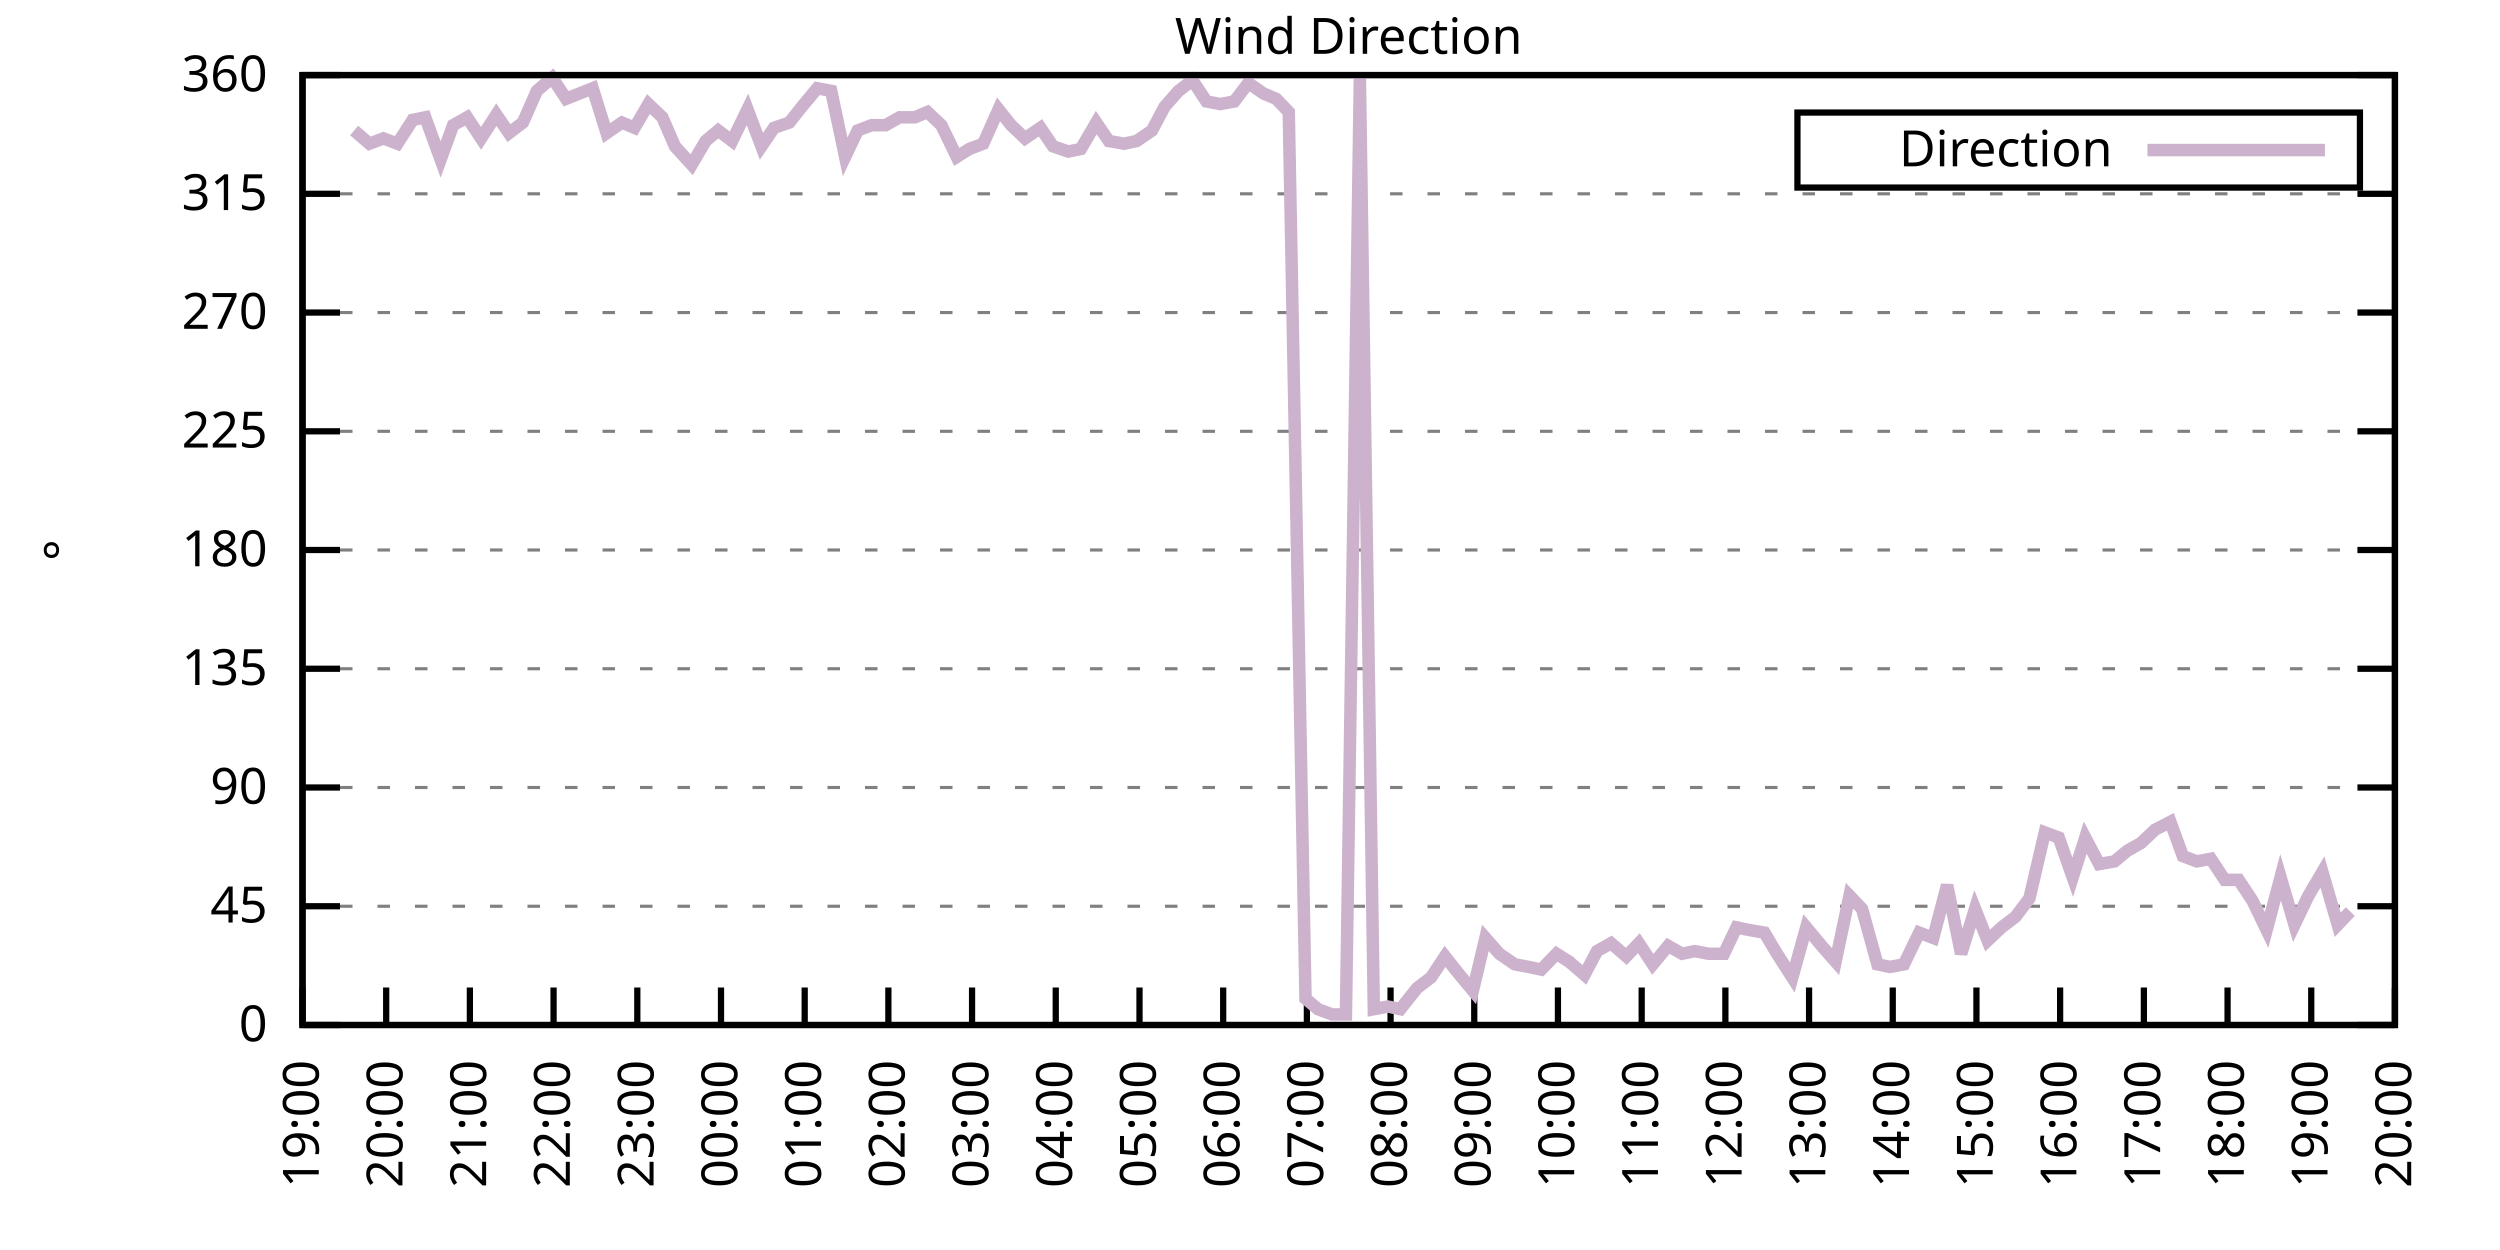
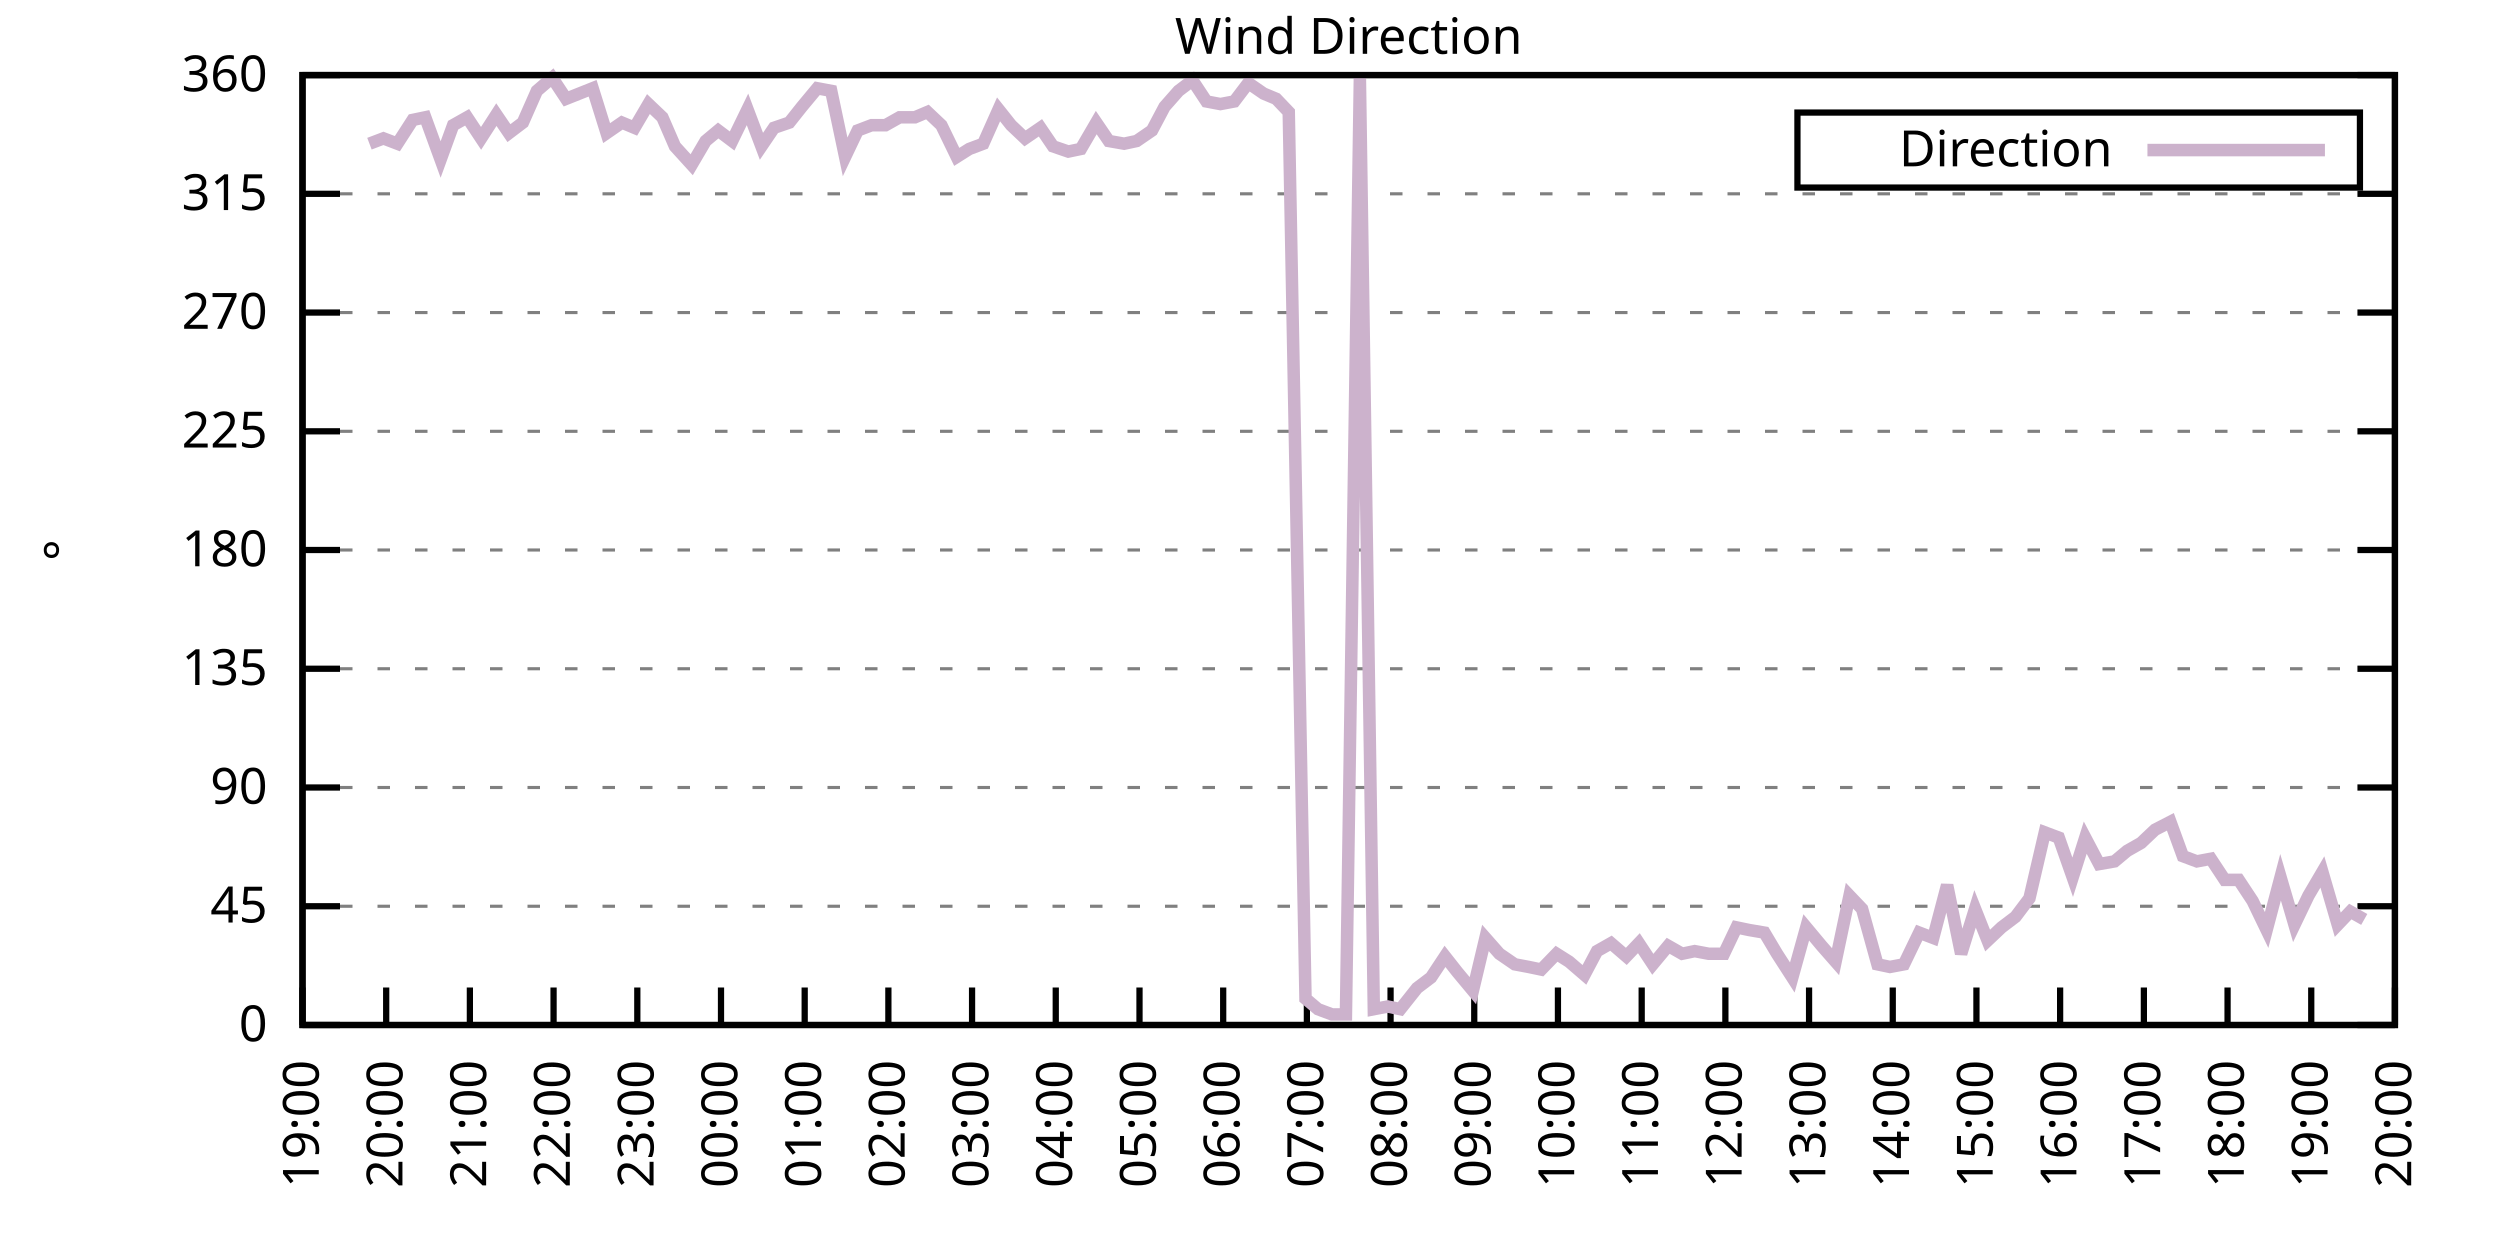
<svg xmlns="http://www.w3.org/2000/svg" xmlns:xlink="http://www.w3.org/1999/xlink" width="400" height="200" viewBox="0 0 400 200">
  <g id="gnuplot_canvas">
    <rect x="0" y="0" width="400" height="200" fill="none" />
    <defs>
      <circle id="gpDot" r="0.5" stroke-width="0.5" stroke="currentColor" />
      <path id="gpPt0" stroke-width="0.333" stroke="currentColor" d="M-1,0 h2 M0,-1 v2" />
      <path id="gpPt1" stroke-width="0.333" stroke="currentColor" d="M-1,-1 L1,1 M1,-1 L-1,1" />
      <path id="gpPt2" stroke-width="0.333" stroke="currentColor" d="M-1,0 L1,0 M0,-1 L0,1 M-1,-1 L1,1 M-1,1 L1,-1" />
      <rect id="gpPt3" stroke-width="0.333" stroke="currentColor" x="-1" y="-1" width="2" height="2" />
      <rect id="gpPt4" stroke-width="0.333" stroke="currentColor" fill="currentColor" x="-1" y="-1" width="2" height="2" />
      <circle id="gpPt5" stroke-width="0.333" stroke="currentColor" cx="0" cy="0" r="1" />
      <use xlink:href="#gpPt5" id="gpPt6" fill="currentColor" stroke="none" />
      <path id="gpPt7" stroke-width="0.333" stroke="currentColor" d="M0,-1.33 L-1.33,0.67 L1.33,0.67 z" />
      <use xlink:href="#gpPt7" id="gpPt8" fill="currentColor" stroke="none" />
      <use xlink:href="#gpPt7" id="gpPt9" stroke="currentColor" transform="rotate(180)" />
      <use xlink:href="#gpPt9" id="gpPt10" fill="currentColor" stroke="none" />
      <use xlink:href="#gpPt3" id="gpPt11" stroke="currentColor" transform="rotate(45)" />
      <use xlink:href="#gpPt11" id="gpPt12" fill="currentColor" stroke="none" />
      <path id="gpPt13" stroke-width="0.333" stroke="currentColor" d="M0,1.330 L1.265,0.411 L0.782,-1.067 L-0.782,-1.076 L-1.265,0.411 z" />
      <use xlink:href="#gpPt13" id="gpPt14" fill="currentColor" stroke="none" />
      <filter id="textbox" filterUnits="objectBoundingBox" x="0" y="0" height="1" width="1">
        <feFlood flood-color="white" flood-opacity="1" result="bgnd" />
        <feComposite in="SourceGraphic" in2="bgnd" operator="atop" />
      </filter>
      <filter id="greybox" filterUnits="objectBoundingBox" x="0" y="0" height="1" width="1">
        <feFlood flood-color="lightgrey" flood-opacity="1" result="grey" />
        <feComposite in="SourceGraphic" in2="grey" operator="atop" />
      </filter>
    </defs>
    <g fill="none" color="white" stroke="currentColor" stroke-width="1.00" stroke-linecap="butt" stroke-linejoin="miter">
</g>
    <g fill="none" color="black" stroke="currentColor" stroke-width="1.00" stroke-linecap="butt" stroke-linejoin="miter">
      <g stroke="none" shape-rendering="crispEdges">
        <polygon fill="rgb(255, 255, 255)" points="48.40,164.00 383.18,164.00 383.18,12.02 48.40,12.02 " />
      </g>
    </g>
    <g fill="none" color="black" stroke="currentColor" stroke-width="1.00" stroke-linecap="butt" stroke-linejoin="miter">
</g>
    <g fill="none" color="black" stroke="black" stroke-width="0.50" stroke-linecap="butt" stroke-linejoin="miter">
</g>
    <g fill="none" color="gray" stroke="currentColor" stroke-width="0.50" stroke-linecap="butt" stroke-linejoin="miter">
      <path stroke="gray" stroke-dasharray="2,4" class="gridline" d="M48.40,164.00 L383.19,164.00  " />
    </g>
    <g fill="none" color="gray" stroke="gray" stroke-width="1.00" stroke-linecap="butt" stroke-linejoin="miter">
</g>
    <g fill="none" color="black" stroke="currentColor" stroke-width="1.00" stroke-linecap="butt" stroke-linejoin="miter">
      <path stroke="black" d="M48.40,164.00 L54.40,164.00 M383.19,164.00 L377.19,164.00  " />
      <g transform="translate(42.80,166.60)" stroke="none" fill="black" font-family="Sans" font-size="8.00" text-anchor="end">
        <text>
          <tspan font-family="Sans"> 0</tspan>
        </text>
      </g>
    </g>
    <g fill="none" color="black" stroke="currentColor" stroke-width="1.00" stroke-linecap="butt" stroke-linejoin="miter">
</g>
    <g fill="none" color="black" stroke="black" stroke-width="0.50" stroke-linecap="butt" stroke-linejoin="miter">
</g>
    <g fill="none" color="gray" stroke="currentColor" stroke-width="0.50" stroke-linecap="butt" stroke-linejoin="miter">
      <path stroke="gray" stroke-dasharray="2,4" class="gridline" d="M48.40,145.00 L383.19,145.00  " />
    </g>
    <g fill="none" color="gray" stroke="gray" stroke-width="1.00" stroke-linecap="butt" stroke-linejoin="miter">
</g>
    <g fill="none" color="black" stroke="currentColor" stroke-width="1.00" stroke-linecap="butt" stroke-linejoin="miter">
      <path stroke="black" d="M48.40,145.00 L54.40,145.00 M383.19,145.00 L377.19,145.00  " />
      <g transform="translate(42.80,147.60)" stroke="none" fill="black" font-family="Sans" font-size="8.00" text-anchor="end">
        <text>
          <tspan font-family="Sans"> 45</tspan>
        </text>
      </g>
    </g>
    <g fill="none" color="black" stroke="currentColor" stroke-width="1.00" stroke-linecap="butt" stroke-linejoin="miter">
</g>
    <g fill="none" color="black" stroke="black" stroke-width="0.50" stroke-linecap="butt" stroke-linejoin="miter">
</g>
    <g fill="none" color="gray" stroke="currentColor" stroke-width="0.50" stroke-linecap="butt" stroke-linejoin="miter">
      <path stroke="gray" stroke-dasharray="2,4" class="gridline" d="M48.40,126.00 L383.19,126.00  " />
    </g>
    <g fill="none" color="gray" stroke="gray" stroke-width="1.00" stroke-linecap="butt" stroke-linejoin="miter">
</g>
    <g fill="none" color="black" stroke="currentColor" stroke-width="1.00" stroke-linecap="butt" stroke-linejoin="miter">
      <path stroke="black" d="M48.40,126.00 L54.40,126.00 M383.19,126.00 L377.19,126.00  " />
      <g transform="translate(42.80,128.60)" stroke="none" fill="black" font-family="Sans" font-size="8.00" text-anchor="end">
        <text>
          <tspan font-family="Sans"> 90</tspan>
        </text>
      </g>
    </g>
    <g fill="none" color="black" stroke="currentColor" stroke-width="1.00" stroke-linecap="butt" stroke-linejoin="miter">
</g>
    <g fill="none" color="black" stroke="black" stroke-width="0.50" stroke-linecap="butt" stroke-linejoin="miter">
</g>
    <g fill="none" color="gray" stroke="currentColor" stroke-width="0.50" stroke-linecap="butt" stroke-linejoin="miter">
      <path stroke="gray" stroke-dasharray="2,4" class="gridline" d="M48.40,107.00 L383.19,107.00  " />
    </g>
    <g fill="none" color="gray" stroke="gray" stroke-width="1.00" stroke-linecap="butt" stroke-linejoin="miter">
</g>
    <g fill="none" color="black" stroke="currentColor" stroke-width="1.00" stroke-linecap="butt" stroke-linejoin="miter">
      <path stroke="black" d="M48.40,107.00 L54.40,107.00 M383.19,107.00 L377.19,107.00  " />
      <g transform="translate(42.80,109.60)" stroke="none" fill="black" font-family="Sans" font-size="8.00" text-anchor="end">
        <text>
          <tspan font-family="Sans"> 135</tspan>
        </text>
      </g>
    </g>
    <g fill="none" color="black" stroke="currentColor" stroke-width="1.00" stroke-linecap="butt" stroke-linejoin="miter">
</g>
    <g fill="none" color="black" stroke="black" stroke-width="0.50" stroke-linecap="butt" stroke-linejoin="miter">
</g>
    <g fill="none" color="gray" stroke="currentColor" stroke-width="0.50" stroke-linecap="butt" stroke-linejoin="miter">
      <path stroke="gray" stroke-dasharray="2,4" class="gridline" d="M48.40,88.00 L383.19,88.00  " />
    </g>
    <g fill="none" color="gray" stroke="gray" stroke-width="1.00" stroke-linecap="butt" stroke-linejoin="miter">
</g>
    <g fill="none" color="black" stroke="currentColor" stroke-width="1.00" stroke-linecap="butt" stroke-linejoin="miter">
      <path stroke="black" d="M48.40,88.00 L54.40,88.00 M383.19,88.00 L377.19,88.00  " />
      <g transform="translate(42.80,90.60)" stroke="none" fill="black" font-family="Sans" font-size="8.00" text-anchor="end">
        <text>
          <tspan font-family="Sans"> 180</tspan>
        </text>
      </g>
    </g>
    <g fill="none" color="black" stroke="currentColor" stroke-width="1.00" stroke-linecap="butt" stroke-linejoin="miter">
</g>
    <g fill="none" color="black" stroke="black" stroke-width="0.50" stroke-linecap="butt" stroke-linejoin="miter">
</g>
    <g fill="none" color="gray" stroke="currentColor" stroke-width="0.50" stroke-linecap="butt" stroke-linejoin="miter">
      <path stroke="gray" stroke-dasharray="2,4" class="gridline" d="M48.40,69.01 L383.19,69.01  " />
    </g>
    <g fill="none" color="gray" stroke="gray" stroke-width="1.00" stroke-linecap="butt" stroke-linejoin="miter">
</g>
    <g fill="none" color="black" stroke="currentColor" stroke-width="1.00" stroke-linecap="butt" stroke-linejoin="miter">
      <path stroke="black" d="M48.40,69.01 L54.40,69.01 M383.19,69.01 L377.19,69.01  " />
      <g transform="translate(42.80,71.61)" stroke="none" fill="black" font-family="Sans" font-size="8.00" text-anchor="end">
        <text>
          <tspan font-family="Sans"> 225</tspan>
        </text>
      </g>
    </g>
    <g fill="none" color="black" stroke="currentColor" stroke-width="1.00" stroke-linecap="butt" stroke-linejoin="miter">
</g>
    <g fill="none" color="black" stroke="black" stroke-width="0.50" stroke-linecap="butt" stroke-linejoin="miter">
</g>
    <g fill="none" color="gray" stroke="currentColor" stroke-width="0.50" stroke-linecap="butt" stroke-linejoin="miter">
      <path stroke="gray" stroke-dasharray="2,4" class="gridline" d="M48.40,50.01 L383.19,50.01  " />
    </g>
    <g fill="none" color="gray" stroke="gray" stroke-width="1.00" stroke-linecap="butt" stroke-linejoin="miter">
</g>
    <g fill="none" color="black" stroke="currentColor" stroke-width="1.00" stroke-linecap="butt" stroke-linejoin="miter">
      <path stroke="black" d="M48.40,50.01 L54.40,50.01 M383.19,50.01 L377.19,50.01  " />
      <g transform="translate(42.80,52.61)" stroke="none" fill="black" font-family="Sans" font-size="8.00" text-anchor="end">
        <text>
          <tspan font-family="Sans"> 270</tspan>
        </text>
      </g>
    </g>
    <g fill="none" color="black" stroke="currentColor" stroke-width="1.00" stroke-linecap="butt" stroke-linejoin="miter">
</g>
    <g fill="none" color="black" stroke="black" stroke-width="0.50" stroke-linecap="butt" stroke-linejoin="miter">
</g>
    <g fill="none" color="gray" stroke="currentColor" stroke-width="0.50" stroke-linecap="butt" stroke-linejoin="miter">
      <path stroke="gray" stroke-dasharray="2,4" class="gridline" d="M48.40,31.01 L383.19,31.01  " />
    </g>
    <g fill="none" color="gray" stroke="gray" stroke-width="1.00" stroke-linecap="butt" stroke-linejoin="miter">
</g>
    <g fill="none" color="black" stroke="currentColor" stroke-width="1.00" stroke-linecap="butt" stroke-linejoin="miter">
      <path stroke="black" d="M48.40,31.01 L54.40,31.01 M383.19,31.01 L377.19,31.01  " />
      <g transform="translate(42.80,33.61)" stroke="none" fill="black" font-family="Sans" font-size="8.00" text-anchor="end">
        <text>
          <tspan font-family="Sans"> 315</tspan>
        </text>
      </g>
    </g>
    <g fill="none" color="black" stroke="currentColor" stroke-width="1.00" stroke-linecap="butt" stroke-linejoin="miter">
</g>
    <g fill="none" color="black" stroke="black" stroke-width="0.50" stroke-linecap="butt" stroke-linejoin="miter">
</g>
    <g fill="none" color="gray" stroke="currentColor" stroke-width="0.50" stroke-linecap="butt" stroke-linejoin="miter">
      <path stroke="gray" stroke-dasharray="2,4" class="gridline" d="M48.40,12.01 L383.19,12.01  " />
    </g>
    <g fill="none" color="gray" stroke="gray" stroke-width="1.00" stroke-linecap="butt" stroke-linejoin="miter">
</g>
    <g fill="none" color="black" stroke="currentColor" stroke-width="1.00" stroke-linecap="butt" stroke-linejoin="miter">
      <path stroke="black" d="M48.40,12.01 L54.40,12.01 M383.19,12.01 L377.19,12.01  " />
      <g transform="translate(42.80,14.61)" stroke="none" fill="black" font-family="Sans" font-size="8.00" text-anchor="end">
        <text>
          <tspan font-family="Sans"> 360</tspan>
        </text>
      </g>
    </g>
    <g fill="none" color="black" stroke="currentColor" stroke-width="1.00" stroke-linecap="butt" stroke-linejoin="miter">
      <path stroke="black" d="M48.40,164.00 L48.40,158.00  " />
      <g transform="translate(51.00,169.60) rotate(270.00)" stroke="none" fill="black" font-family="Sans" font-size="8.00" text-anchor="end">
        <text>
          <tspan font-family="Sans">19:00</tspan>
        </text>
      </g>
    </g>
    <g fill="none" color="black" stroke="currentColor" stroke-width="1.00" stroke-linecap="butt" stroke-linejoin="miter">
      <path stroke="black" d="M61.79,164.00 L61.79,158.00  " />
      <g transform="translate(64.39,169.60) rotate(270.00)" stroke="none" fill="black" font-family="Sans" font-size="8.00" text-anchor="end">
        <text>
          <tspan font-family="Sans">20:00</tspan>
        </text>
      </g>
    </g>
    <g fill="none" color="black" stroke="currentColor" stroke-width="1.00" stroke-linecap="butt" stroke-linejoin="miter">
      <path stroke="black" d="M75.18,164.00 L75.18,158.00  " />
      <g transform="translate(77.78,169.60) rotate(270.00)" stroke="none" fill="black" font-family="Sans" font-size="8.00" text-anchor="end">
        <text>
          <tspan font-family="Sans">21:00</tspan>
        </text>
      </g>
    </g>
    <g fill="none" color="black" stroke="currentColor" stroke-width="1.00" stroke-linecap="butt" stroke-linejoin="miter">
      <path stroke="black" d="M88.57,164.00 L88.57,158.00  " />
      <g transform="translate(91.17,169.60) rotate(270.00)" stroke="none" fill="black" font-family="Sans" font-size="8.00" text-anchor="end">
        <text>
          <tspan font-family="Sans">22:00</tspan>
        </text>
      </g>
    </g>
    <g fill="none" color="black" stroke="currentColor" stroke-width="1.00" stroke-linecap="butt" stroke-linejoin="miter">
      <path stroke="black" d="M101.97,164.00 L101.97,158.00  " />
      <g transform="translate(104.57,169.60) rotate(270.00)" stroke="none" fill="black" font-family="Sans" font-size="8.00" text-anchor="end">
        <text>
          <tspan font-family="Sans">23:00</tspan>
        </text>
      </g>
    </g>
    <g fill="none" color="black" stroke="currentColor" stroke-width="1.00" stroke-linecap="butt" stroke-linejoin="miter">
      <path stroke="black" d="M115.36,164.00 L115.36,158.00  " />
      <g transform="translate(117.96,169.60) rotate(270.00)" stroke="none" fill="black" font-family="Sans" font-size="8.00" text-anchor="end">
        <text>
          <tspan font-family="Sans">00:00</tspan>
        </text>
      </g>
    </g>
    <g fill="none" color="black" stroke="currentColor" stroke-width="1.00" stroke-linecap="butt" stroke-linejoin="miter">
      <path stroke="black" d="M128.75,164.00 L128.75,158.00  " />
      <g transform="translate(131.35,169.60) rotate(270.00)" stroke="none" fill="black" font-family="Sans" font-size="8.00" text-anchor="end">
        <text>
          <tspan font-family="Sans">01:00</tspan>
        </text>
      </g>
    </g>
    <g fill="none" color="black" stroke="currentColor" stroke-width="1.00" stroke-linecap="butt" stroke-linejoin="miter">
      <path stroke="black" d="M142.14,164.00 L142.14,158.00  " />
      <g transform="translate(144.74,169.60) rotate(270.00)" stroke="none" fill="black" font-family="Sans" font-size="8.00" text-anchor="end">
        <text>
          <tspan font-family="Sans">02:00</tspan>
        </text>
      </g>
    </g>
    <g fill="none" color="black" stroke="currentColor" stroke-width="1.00" stroke-linecap="butt" stroke-linejoin="miter">
      <path stroke="black" d="M155.53,164.00 L155.53,158.00  " />
      <g transform="translate(158.13,169.60) rotate(270.00)" stroke="none" fill="black" font-family="Sans" font-size="8.00" text-anchor="end">
        <text>
          <tspan font-family="Sans">03:00</tspan>
        </text>
      </g>
    </g>
    <g fill="none" color="black" stroke="currentColor" stroke-width="1.00" stroke-linecap="butt" stroke-linejoin="miter">
      <path stroke="black" d="M168.92,164.00 L168.92,158.00  " />
      <g transform="translate(171.52,169.60) rotate(270.00)" stroke="none" fill="black" font-family="Sans" font-size="8.00" text-anchor="end">
        <text>
          <tspan font-family="Sans">04:00</tspan>
        </text>
      </g>
    </g>
    <g fill="none" color="black" stroke="currentColor" stroke-width="1.00" stroke-linecap="butt" stroke-linejoin="miter">
      <path stroke="black" d="M182.32,164.00 L182.32,158.00  " />
      <g transform="translate(184.92,169.60) rotate(270.00)" stroke="none" fill="black" font-family="Sans" font-size="8.00" text-anchor="end">
        <text>
          <tspan font-family="Sans">05:00</tspan>
        </text>
      </g>
    </g>
    <g fill="none" color="black" stroke="currentColor" stroke-width="1.00" stroke-linecap="butt" stroke-linejoin="miter">
      <path stroke="black" d="M195.71,164.00 L195.71,158.00  " />
      <g transform="translate(198.31,169.60) rotate(270.00)" stroke="none" fill="black" font-family="Sans" font-size="8.00" text-anchor="end">
        <text>
          <tspan font-family="Sans">06:00</tspan>
        </text>
      </g>
    </g>
    <g fill="none" color="black" stroke="currentColor" stroke-width="1.00" stroke-linecap="butt" stroke-linejoin="miter">
      <path stroke="black" d="M209.10,164.00 L209.10,158.00  " />
      <g transform="translate(211.70,169.60) rotate(270.00)" stroke="none" fill="black" font-family="Sans" font-size="8.00" text-anchor="end">
        <text>
          <tspan font-family="Sans">07:00</tspan>
        </text>
      </g>
    </g>
    <g fill="none" color="black" stroke="currentColor" stroke-width="1.00" stroke-linecap="butt" stroke-linejoin="miter">
      <path stroke="black" d="M222.49,164.00 L222.49,158.00  " />
      <g transform="translate(225.09,169.60) rotate(270.00)" stroke="none" fill="black" font-family="Sans" font-size="8.00" text-anchor="end">
        <text>
          <tspan font-family="Sans">08:00</tspan>
        </text>
      </g>
    </g>
    <g fill="none" color="black" stroke="currentColor" stroke-width="1.00" stroke-linecap="butt" stroke-linejoin="miter">
      <path stroke="black" d="M235.88,164.00 L235.88,158.00  " />
      <g transform="translate(238.48,169.60) rotate(270.00)" stroke="none" fill="black" font-family="Sans" font-size="8.00" text-anchor="end">
        <text>
          <tspan font-family="Sans">09:00</tspan>
        </text>
      </g>
    </g>
    <g fill="none" color="black" stroke="currentColor" stroke-width="1.00" stroke-linecap="butt" stroke-linejoin="miter">
      <path stroke="black" d="M249.27,164.00 L249.27,158.00  " />
      <g transform="translate(251.87,169.60) rotate(270.00)" stroke="none" fill="black" font-family="Sans" font-size="8.00" text-anchor="end">
        <text>
          <tspan font-family="Sans">10:00</tspan>
        </text>
      </g>
    </g>
    <g fill="none" color="black" stroke="currentColor" stroke-width="1.00" stroke-linecap="butt" stroke-linejoin="miter">
      <path stroke="black" d="M262.67,164.00 L262.67,158.00  " />
      <g transform="translate(265.27,169.60) rotate(270.00)" stroke="none" fill="black" font-family="Sans" font-size="8.00" text-anchor="end">
        <text>
          <tspan font-family="Sans">11:00</tspan>
        </text>
      </g>
    </g>
    <g fill="none" color="black" stroke="currentColor" stroke-width="1.00" stroke-linecap="butt" stroke-linejoin="miter">
      <path stroke="black" d="M276.06,164.00 L276.06,158.00  " />
      <g transform="translate(278.66,169.60) rotate(270.00)" stroke="none" fill="black" font-family="Sans" font-size="8.00" text-anchor="end">
        <text>
          <tspan font-family="Sans">12:00</tspan>
        </text>
      </g>
    </g>
    <g fill="none" color="black" stroke="currentColor" stroke-width="1.00" stroke-linecap="butt" stroke-linejoin="miter">
      <path stroke="black" d="M289.45,164.00 L289.45,158.00  " />
      <g transform="translate(292.05,169.60) rotate(270.00)" stroke="none" fill="black" font-family="Sans" font-size="8.00" text-anchor="end">
        <text>
          <tspan font-family="Sans">13:00</tspan>
        </text>
      </g>
    </g>
    <g fill="none" color="black" stroke="currentColor" stroke-width="1.00" stroke-linecap="butt" stroke-linejoin="miter">
      <path stroke="black" d="M302.84,164.00 L302.84,158.00  " />
      <g transform="translate(305.44,169.60) rotate(270.00)" stroke="none" fill="black" font-family="Sans" font-size="8.00" text-anchor="end">
        <text>
          <tspan font-family="Sans">14:00</tspan>
        </text>
      </g>
    </g>
    <g fill="none" color="black" stroke="currentColor" stroke-width="1.00" stroke-linecap="butt" stroke-linejoin="miter">
      <path stroke="black" d="M316.23,164.00 L316.23,158.00  " />
      <g transform="translate(318.83,169.60) rotate(270.00)" stroke="none" fill="black" font-family="Sans" font-size="8.00" text-anchor="end">
        <text>
          <tspan font-family="Sans">15:00</tspan>
        </text>
      </g>
    </g>
    <g fill="none" color="black" stroke="currentColor" stroke-width="1.00" stroke-linecap="butt" stroke-linejoin="miter">
      <path stroke="black" d="M329.62,164.00 L329.62,158.00  " />
      <g transform="translate(332.22,169.60) rotate(270.00)" stroke="none" fill="black" font-family="Sans" font-size="8.00" text-anchor="end">
        <text>
          <tspan font-family="Sans">16:00</tspan>
        </text>
      </g>
    </g>
    <g fill="none" color="black" stroke="currentColor" stroke-width="1.00" stroke-linecap="butt" stroke-linejoin="miter">
      <path stroke="black" d="M343.02,164.00 L343.02,158.00  " />
      <g transform="translate(345.62,169.60) rotate(270.00)" stroke="none" fill="black" font-family="Sans" font-size="8.00" text-anchor="end">
        <text>
          <tspan font-family="Sans">17:00</tspan>
        </text>
      </g>
    </g>
    <g fill="none" color="black" stroke="currentColor" stroke-width="1.00" stroke-linecap="butt" stroke-linejoin="miter">
      <path stroke="black" d="M356.41,164.00 L356.41,158.00  " />
      <g transform="translate(359.01,169.60) rotate(270.00)" stroke="none" fill="black" font-family="Sans" font-size="8.00" text-anchor="end">
        <text>
          <tspan font-family="Sans">18:00</tspan>
        </text>
      </g>
    </g>
    <g fill="none" color="black" stroke="currentColor" stroke-width="1.00" stroke-linecap="butt" stroke-linejoin="miter">
      <path stroke="black" d="M369.80,164.00 L369.80,158.00  " />
      <g transform="translate(372.40,169.60) rotate(270.00)" stroke="none" fill="black" font-family="Sans" font-size="8.00" text-anchor="end">
        <text>
          <tspan font-family="Sans">19:00</tspan>
        </text>
      </g>
    </g>
    <g fill="none" color="black" stroke="currentColor" stroke-width="1.00" stroke-linecap="butt" stroke-linejoin="miter">
      <path stroke="black" d="M383.19,164.00 L383.19,158.00  " />
      <g transform="translate(385.79,169.60) rotate(270.00)" stroke="none" fill="black" font-family="Sans" font-size="8.00" text-anchor="end">
        <text>
          <tspan font-family="Sans">20:00</tspan>
        </text>
      </g>
    </g>
    <g fill="none" color="black" stroke="currentColor" stroke-width="1.00" stroke-linecap="butt" stroke-linejoin="miter">
</g>
    <g fill="none" color="black" stroke="currentColor" stroke-width="1.00" stroke-linecap="butt" stroke-linejoin="miter">
      <path stroke="black" d="M48.40,12.01 L48.40,164.00 L383.19,164.00 L383.19,12.01 L48.40,12.01 Z  " />
    </g>
    <g fill="none" color="black" stroke="currentColor" stroke-width="1.00" stroke-linecap="butt" stroke-linejoin="miter">
</g>
    <g fill="none" color="black" stroke="currentColor" stroke-width="1.00" stroke-linecap="butt" stroke-linejoin="miter">
      <path stroke="black" d="M287.59,30.01 L287.59,18.01 L377.59,18.01 L377.59,30.01 L287.59,30.01 Z  " />
    </g>
    <g id="Wind_direction_plot_1">
      <g fill="none" color="white" stroke="black" stroke-width="2.00" stroke-linecap="butt" stroke-linejoin="miter">
</g>
      <g fill="none" color="black" stroke="currentColor" stroke-width="2.00" stroke-linecap="butt" stroke-linejoin="miter">
        <g transform="translate(337.99,26.61)" stroke="none" fill="black" font-family="Sans" font-size="8.00" text-anchor="end">
          <text>
            <tspan font-family="Sans">Direction</tspan>
          </text>
        </g>
      </g>
      <g fill="none" color="black" stroke="currentColor" stroke-width="2.00" stroke-linecap="butt" stroke-linejoin="miter">
-         <path stroke="rgb(204, 178, 204)" d="M343.59,24.01 L371.99,24.01 M56.66,20.88 L59.11,22.99 L61.35,22.14 L63.58,22.99 L66.03,19.19 L68.04,18.77   L70.50,25.52 L72.50,20.03 L74.74,18.77 L76.97,22.14 L79.42,18.34 L81.43,21.30 L83.66,19.61 L85.90,14.54   L88.35,12.43 L90.58,15.81 L94.82,14.12 L97.06,21.30 L99.51,19.61 L101.52,20.45 L103.75,16.65 L105.98,18.77   L107.99,23.41 L110.67,26.36 L112.90,22.56 L114.91,20.88 L117.14,22.56 L119.60,17.50 L121.83,23.41 L123.84,20.45   L126.29,19.61 L128.30,17.08 L130.76,14.12 L132.99,14.54 L135.22,25.10 L137.23,20.88 L139.46,20.03 L141.69,20.03   L143.93,18.77 L146.38,18.77 L148.39,17.92 L150.62,20.03 L153.08,25.10 L155.09,23.83 L157.32,22.99 L159.77,17.50   L161.78,20.03 L164.01,22.14 L166.47,20.45 L168.48,23.41 L170.93,24.25 L172.94,23.83 L175.40,19.61 L177.41,22.56   L179.86,22.99 L181.87,22.56 L184.32,20.88 L186.33,17.08 L188.57,14.54 L190.80,12.85 L193.03,16.23 L195.26,16.65   L197.49,16.23 L199.73,13.28 L202.18,14.97 L204.19,15.81 L206.20,17.92 L208.88,159.78 L210.88,161.47 L213.12,162.31   L215.35,162.31 L217.58,12.43 L219.81,161.47 L222.04,161.04 L224.05,161.47 L226.73,158.09 L228.96,156.40 L231.20,153.02   L233.20,155.56 L235.66,158.51 L237.67,150.07 L239.90,152.60 L242.36,154.29 L244.59,154.71 L246.60,155.13 L249.05,152.60   L251.06,153.87 L253.51,155.98 L255.52,152.18 L257.76,150.91 L260.21,153.02 L262.22,150.91 L264.45,154.29 L266.91,151.33   L269.14,152.60 L271.15,152.18 L273.38,152.60 L275.83,152.60 L277.84,148.38 L279.85,148.80 L282.31,149.22 L284.32,152.60   L286.77,156.40 L289.00,148.38 L291.46,151.33 L293.69,153.87 L295.92,143.31 L297.93,145.42 L300.39,154.29 L302.39,154.71   L304.63,154.29 L307.08,149.22 L309.31,150.07 L311.54,141.62 L313.78,152.60 L316.01,145.42 L318.02,150.49 L320.25,148.38   L322.48,146.69 L324.71,143.73 L327.17,133.18 L329.40,134.02 L331.63,140.36 L333.64,134.02 L335.87,138.25 L338.33,137.82   L340.34,136.14 L342.57,134.87 L344.80,132.76 L347.26,131.49 L349.26,136.98 L351.50,137.82 L353.73,137.40 L355.96,140.78   L358.19,140.78 L360.42,144.16 L362.66,148.80 L364.89,140.36 L367.12,147.96 L369.35,143.31 L371.58,139.51 L374.04,147.96   L376.05,145.85  " />
+         <path stroke="rgb(204, 178, 204)" d="M343.59,24.01 L371.99,24.01 M59.11,22.99 L61.35,22.14 L63.58,22.99 L66.03,19.19 L68.04,18.77 L70.50,25.52   L72.50,20.03 L74.74,18.77 L76.97,22.14 L79.42,18.34 L81.43,21.30 L83.66,19.61 L85.90,14.54 L88.35,12.43   L90.58,15.81 L94.82,14.12 L97.06,21.30 L99.51,19.61 L101.52,20.45 L103.75,16.65 L105.98,18.77 L107.99,23.41   L110.67,26.36 L112.90,22.56 L114.91,20.88 L117.14,22.56 L119.60,17.50 L121.83,23.41 L123.84,20.45 L126.29,19.61   L128.30,17.08 L130.76,14.12 L132.99,14.54 L135.22,25.10 L137.23,20.88 L139.46,20.03 L141.69,20.03 L143.93,18.77   L146.38,18.77 L148.39,17.92 L150.62,20.03 L153.08,25.10 L155.09,23.83 L157.32,22.99 L159.77,17.50 L161.78,20.03   L164.01,22.14 L166.47,20.45 L168.48,23.41 L170.93,24.25 L172.94,23.83 L175.40,19.61 L177.41,22.56 L179.86,22.99   L181.87,22.56 L184.32,20.88 L186.33,17.08 L188.57,14.54 L190.80,12.85 L193.03,16.23 L195.26,16.65 L197.49,16.23   L199.73,13.28 L202.18,14.97 L204.19,15.81 L206.20,17.92 L208.88,159.78 L210.88,161.47 L213.12,162.31 L215.35,162.31   L217.58,12.43 L219.81,161.47 L222.04,161.04 L224.05,161.47 L226.73,158.09 L228.96,156.40 L231.20,153.02 L233.20,155.56   L235.66,158.51 L237.67,150.07 L239.90,152.60 L242.36,154.29 L244.59,154.71 L246.60,155.13 L249.05,152.60 L251.06,153.87   L253.51,155.98 L255.52,152.18 L257.76,150.91 L260.21,153.02 L262.22,150.91 L264.45,154.29 L266.91,151.33 L269.14,152.60   L271.15,152.18 L273.38,152.60 L275.83,152.60 L277.84,148.38 L279.85,148.80 L282.31,149.22 L284.32,152.60 L286.77,156.40   L289.00,148.38 L291.46,151.33 L293.69,153.87 L295.92,143.31 L297.93,145.42 L300.39,154.29 L302.39,154.71 L304.63,154.29   L307.08,149.22 L309.31,150.07 L311.54,141.62 L313.78,152.60 L316.01,145.42 L318.02,150.49 L320.25,148.38 L322.48,146.69   L324.71,143.73 L327.17,133.18 L329.40,134.02 L331.63,140.36 L333.64,134.02 L335.87,138.25 L338.33,137.82 L340.34,136.14   L342.57,134.87 L344.80,132.76 L347.26,131.49 L349.26,136.98 L351.50,137.82 L353.73,137.40 L355.96,140.78 L358.19,140.78   L360.42,144.16 L362.66,148.80 L364.89,140.36 L367.12,147.96 L369.35,143.31 L371.58,139.51 L374.04,147.96 L376.05,145.85   L378.28,147.11  " />
      </g>
    </g>
    <g fill="none" color="black" stroke="currentColor" stroke-width="2.00" stroke-linecap="butt" stroke-linejoin="miter">
</g>
    <g fill="none" color="black" stroke="black" stroke-width="1.00" stroke-linecap="butt" stroke-linejoin="miter">
</g>
    <g fill="none" color="black" stroke="currentColor" stroke-width="1.00" stroke-linecap="butt" stroke-linejoin="miter">
      <path stroke="black" d="M48.40,12.01 L48.40,164.00 L383.19,164.00 L383.19,12.01 L48.40,12.01 Z  " />
      <g transform="translate(12.80,88.01) rotate(270.00)" stroke="none" fill="black" font-family="Sans" font-size="8.00" text-anchor="middle">
        <text>
          <tspan font-family="Sans">°</tspan>
        </text>
      </g>
    </g>
    <g fill="none" color="black" stroke="currentColor" stroke-width="1.00" stroke-linecap="butt" stroke-linejoin="miter">
</g>
    <g fill="none" color="black" stroke="currentColor" stroke-width="1.00" stroke-linecap="butt" stroke-linejoin="miter">
      <g transform="translate(215.79,8.61)" stroke="none" fill="black" font-family="Sans" font-size="8.00" text-anchor="middle">
        <text>
          <tspan font-family="Sans">Wind Direction</tspan>
        </text>
      </g>
    </g>
    <g fill="none" color="black" stroke="currentColor" stroke-width="1.00" stroke-linecap="butt" stroke-linejoin="miter">
</g>
  </g>
</svg>
